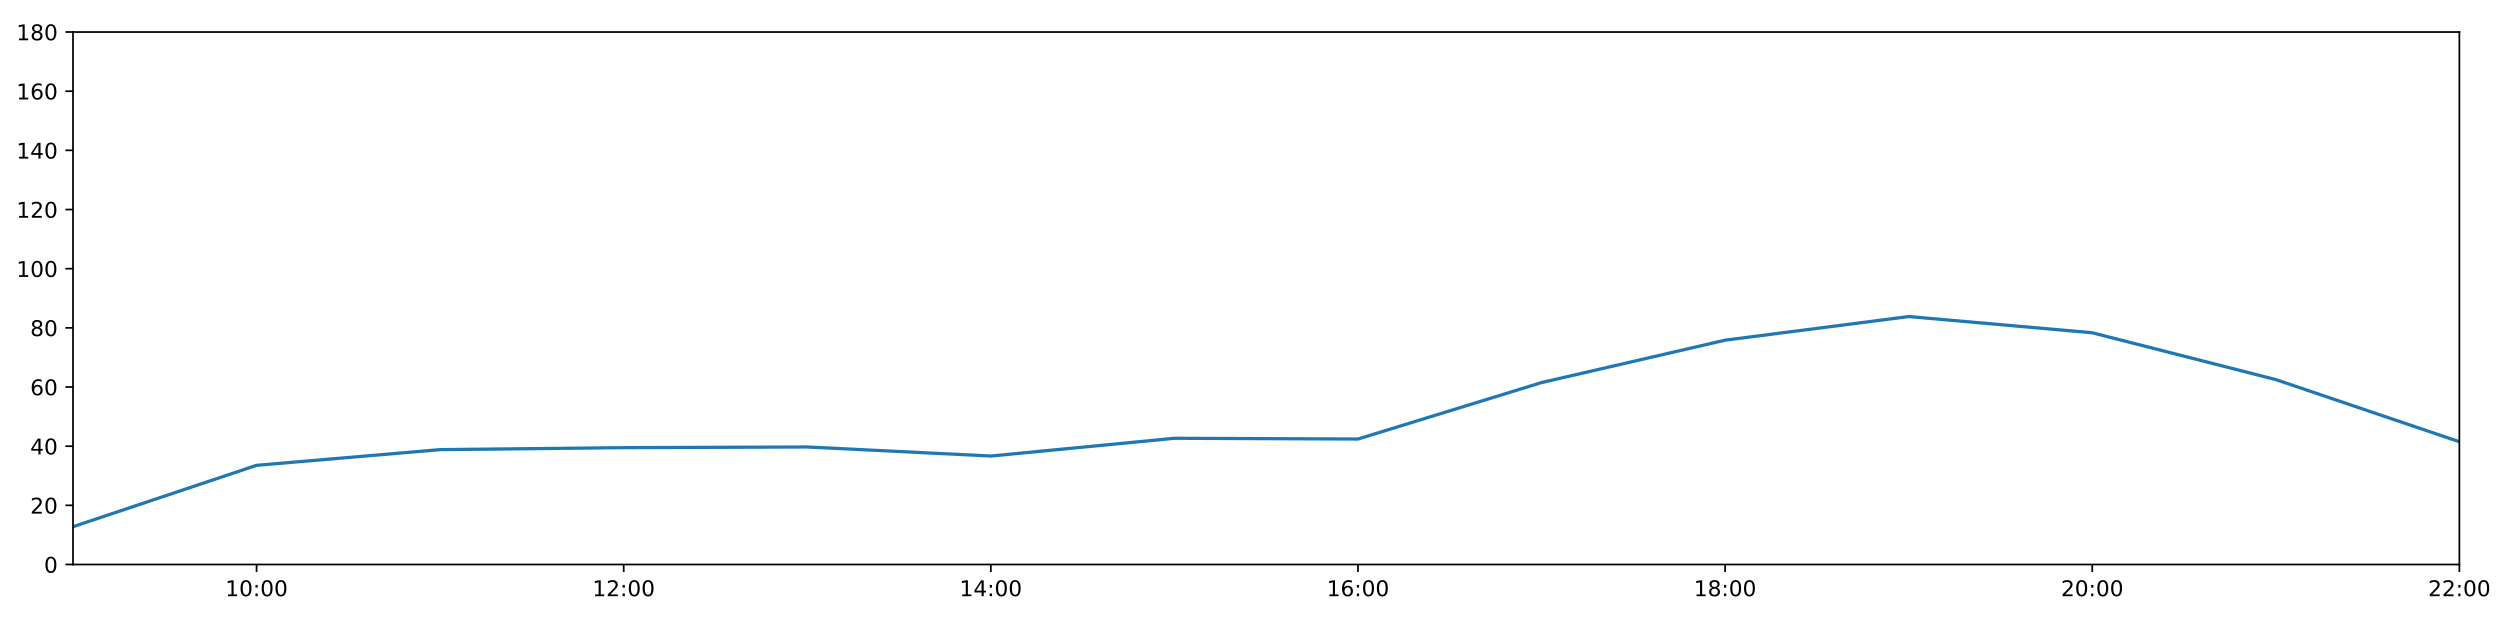
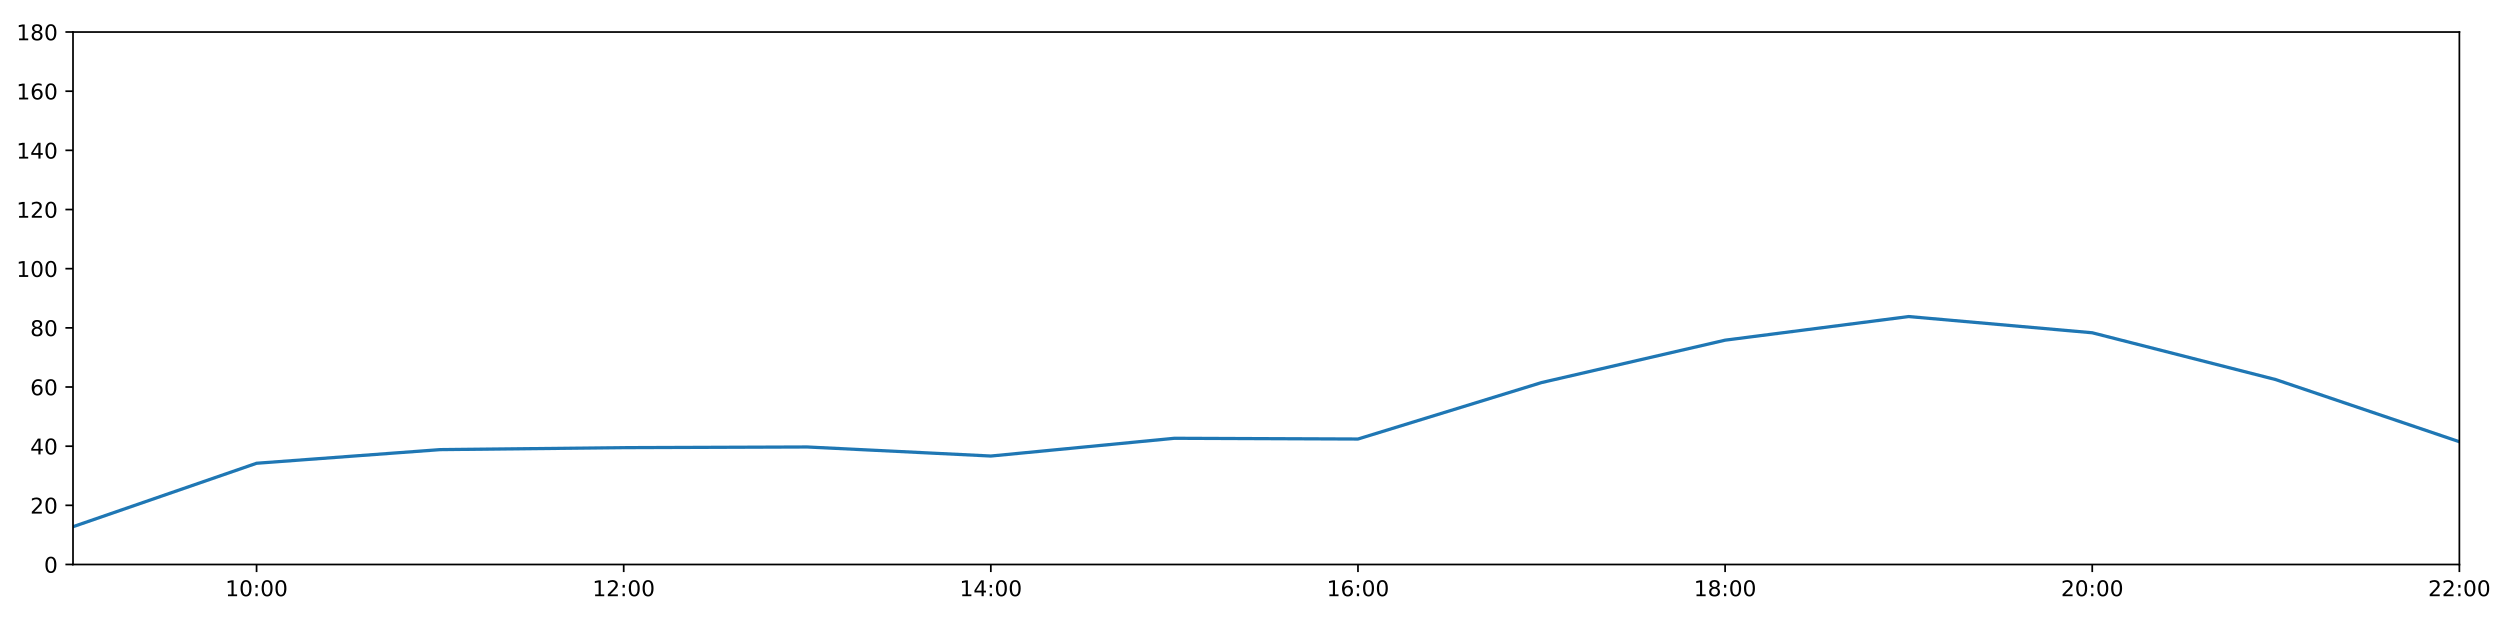
<svg xmlns="http://www.w3.org/2000/svg" xmlns:xlink="http://www.w3.org/1999/xlink" height="288pt" version="1.1" viewBox="0 0 1152 288" width="1152pt">
  <defs>
    <style type="text/css">
*{stroke-linecap:butt;stroke-linejoin:round;}
  </style>
  </defs>
  <g id="figure_1">
    <g id="patch_1">
      <path d="M 0 288  L 1152 288  L 1152 0  L 0 0  z " style="fill:#ffffff;" />
    </g>
    <g id="axes_1">
      <g id="patch_2">
        <path d="M 33.64 260.12  L 1133.28 260.12  L 1133.28 14.76  L 33.64 14.76  z " style="fill:#ffffff;" />
      </g>
      <g id="matplotlib.axis_1">
        <g id="xtick_1">
          <g id="line2d_1">
            <defs>
-               <path d="M 0 0  L 0 3.5  " id="mfc409f8abf" style="stroke:#000000;stroke-width:0.8;" />
-             </defs>
-             <g>
-               <use style="stroke:#000000;stroke-width:0.8;" x="118.228" xlink:href="#mfc409f8abf" y="260.12" />
+               <path d="M 0 0  L 0 3.5  " id="m3a7eced476" style="stroke:#000000;stroke-width:0.8;" />
+             </defs>
+             <g>
+               <use style="stroke:#000000;stroke-width:0.8;" x="118.228" xlink:href="#m3a7eced476" y="260.12" />
            </g>
          </g>
          <g id="text_1">
            <defs>
              <path d="M 12.406 8.297  L 28.516 8.297  L 28.516 63.922  L 10.984 60.406  L 10.984 69.391  L 28.422 72.906  L 38.281 72.906  L 38.281 8.297  L 54.391 8.297  L 54.391 0  L 12.406 0  z " id="DejaVuSans-49" />
              <path d="M 31.781 66.406  Q 24.172 66.406 20.328 58.906  Q 16.5 51.422 16.5 36.375  Q 16.5 21.391 20.328 13.891  Q 24.172 6.391 31.781 6.391  Q 39.453 6.391 43.281 13.891  Q 47.125 21.391 47.125 36.375  Q 47.125 51.422 43.281 58.906  Q 39.453 66.406 31.781 66.406  z M 31.781 74.219  Q 44.047 74.219 50.516 64.516  Q 56.984 54.828 56.984 36.375  Q 56.984 17.969 50.516 8.266  Q 44.047 -1.422 31.781 -1.422  Q 19.531 -1.422 13.062 8.266  Q 6.594 17.969 6.594 36.375  Q 6.594 54.828 13.062 64.516  Q 19.531 74.219 31.781 74.219  z " id="DejaVuSans-48" />
              <path d="M 11.719 12.406  L 22.016 12.406  L 22.016 0  L 11.719 0  z M 11.719 51.703  L 22.016 51.703  L 22.016 39.312  L 11.719 39.312  z " id="DejaVuSans-58" />
            </defs>
            <g transform="translate(103.8183 274.7184)scale(0.1 -0.1)">
              <use xlink:href="#DejaVuSans-49" />
              <use x="63.623" xlink:href="#DejaVuSans-48" />
              <use x="127.246" xlink:href="#DejaVuSans-58" />
              <use x="160.938" xlink:href="#DejaVuSans-48" />
              <use x="224.561" xlink:href="#DejaVuSans-48" />
            </g>
          </g>
        </g>
        <g id="xtick_2">
          <g id="line2d_2">
            <g>
-               <use style="stroke:#000000;stroke-width:0.8;" x="287.403" xlink:href="#mfc409f8abf" y="260.12" />
+               <use style="stroke:#000000;stroke-width:0.8;" x="287.403" xlink:href="#m3a7eced476" y="260.12" />
            </g>
          </g>
          <g id="text_2">
            <defs>
              <path d="M 19.188 8.297  L 53.609 8.297  L 53.609 0  L 7.328 0  L 7.328 8.297  Q 12.938 14.109 22.625 23.891  Q 32.328 33.688 34.812 36.531  Q 39.547 41.844 41.422 45.531  Q 43.312 49.219 43.312 52.781  Q 43.312 58.594 39.234 62.25  Q 35.156 65.922 28.609 65.922  Q 23.969 65.922 18.812 64.312  Q 13.672 62.703 7.812 59.422  L 7.812 69.391  Q 13.766 71.781 18.938 73  Q 24.125 74.219 28.422 74.219  Q 39.75 74.219 46.484 68.547  Q 53.219 62.891 53.219 53.422  Q 53.219 48.922 51.531 44.891  Q 49.859 40.875 45.406 35.406  Q 44.188 33.984 37.641 27.219  Q 31.109 20.453 19.188 8.297  z " id="DejaVuSans-50" />
            </defs>
            <g transform="translate(272.9937 274.7184)scale(0.1 -0.1)">
              <use xlink:href="#DejaVuSans-49" />
              <use x="63.623" xlink:href="#DejaVuSans-50" />
              <use x="127.246" xlink:href="#DejaVuSans-58" />
              <use x="160.938" xlink:href="#DejaVuSans-48" />
              <use x="224.561" xlink:href="#DejaVuSans-48" />
            </g>
          </g>
        </g>
        <g id="xtick_3">
          <g id="line2d_3">
            <g>
-               <use style="stroke:#000000;stroke-width:0.8;" x="456.578" xlink:href="#mfc409f8abf" y="260.12" />
+               <use style="stroke:#000000;stroke-width:0.8;" x="456.578" xlink:href="#m3a7eced476" y="260.12" />
            </g>
          </g>
          <g id="text_3">
            <defs>
              <path d="M 37.797 64.312  L 12.891 25.391  L 37.797 25.391  z M 35.203 72.906  L 47.609 72.906  L 47.609 25.391  L 58.016 25.391  L 58.016 17.188  L 47.609 17.188  L 47.609 0  L 37.797 0  L 37.797 17.188  L 4.891 17.188  L 4.891 26.703  z " id="DejaVuSans-52" />
            </defs>
            <g transform="translate(442.1691 274.7184)scale(0.1 -0.1)">
              <use xlink:href="#DejaVuSans-49" />
              <use x="63.623" xlink:href="#DejaVuSans-52" />
              <use x="127.246" xlink:href="#DejaVuSans-58" />
              <use x="160.938" xlink:href="#DejaVuSans-48" />
              <use x="224.561" xlink:href="#DejaVuSans-48" />
            </g>
          </g>
        </g>
        <g id="xtick_4">
          <g id="line2d_4">
            <g>
-               <use style="stroke:#000000;stroke-width:0.8;" x="625.754" xlink:href="#mfc409f8abf" y="260.12" />
+               <use style="stroke:#000000;stroke-width:0.8;" x="625.754" xlink:href="#m3a7eced476" y="260.12" />
            </g>
          </g>
          <g id="text_4">
            <defs>
              <path d="M 33.016 40.375  Q 26.375 40.375 22.484 35.828  Q 18.609 31.297 18.609 23.391  Q 18.609 15.531 22.484 10.953  Q 26.375 6.391 33.016 6.391  Q 39.656 6.391 43.531 10.953  Q 47.406 15.531 47.406 23.391  Q 47.406 31.297 43.531 35.828  Q 39.656 40.375 33.016 40.375  z M 52.594 71.297  L 52.594 62.312  Q 48.875 64.062 45.094 64.984  Q 41.312 65.922 37.594 65.922  Q 27.828 65.922 22.672 59.328  Q 17.531 52.734 16.797 39.406  Q 19.672 43.656 24.016 45.922  Q 28.375 48.188 33.594 48.188  Q 44.578 48.188 50.953 41.516  Q 57.328 34.859 57.328 23.391  Q 57.328 12.156 50.688 5.359  Q 44.047 -1.422 33.016 -1.422  Q 20.359 -1.422 13.672 8.266  Q 6.984 17.969 6.984 36.375  Q 6.984 53.656 15.188 63.938  Q 23.391 74.219 37.203 74.219  Q 40.922 74.219 44.703 73.484  Q 48.484 72.75 52.594 71.297  z " id="DejaVuSans-54" />
            </defs>
            <g transform="translate(611.3445 274.7184)scale(0.1 -0.1)">
              <use xlink:href="#DejaVuSans-49" />
              <use x="63.623" xlink:href="#DejaVuSans-54" />
              <use x="127.246" xlink:href="#DejaVuSans-58" />
              <use x="160.938" xlink:href="#DejaVuSans-48" />
              <use x="224.561" xlink:href="#DejaVuSans-48" />
            </g>
          </g>
        </g>
        <g id="xtick_5">
          <g id="line2d_5">
            <g>
-               <use style="stroke:#000000;stroke-width:0.8;" x="794.929" xlink:href="#mfc409f8abf" y="260.12" />
+               <use style="stroke:#000000;stroke-width:0.8;" x="794.929" xlink:href="#m3a7eced476" y="260.12" />
            </g>
          </g>
          <g id="text_5">
            <defs>
              <path d="M 31.781 34.625  Q 24.75 34.625 20.719 30.859  Q 16.703 27.094 16.703 20.516  Q 16.703 13.922 20.719 10.156  Q 24.75 6.391 31.781 6.391  Q 38.812 6.391 42.859 10.172  Q 46.922 13.969 46.922 20.516  Q 46.922 27.094 42.891 30.859  Q 38.875 34.625 31.781 34.625  z M 21.922 38.812  Q 15.578 40.375 12.031 44.719  Q 8.5 49.078 8.5 55.328  Q 8.5 64.062 14.719 69.141  Q 20.953 74.219 31.781 74.219  Q 42.672 74.219 48.875 69.141  Q 55.078 64.062 55.078 55.328  Q 55.078 49.078 51.531 44.719  Q 48 40.375 41.703 38.812  Q 48.828 37.156 52.797 32.312  Q 56.781 27.484 56.781 20.516  Q 56.781 9.906 50.312 4.234  Q 43.844 -1.422 31.781 -1.422  Q 19.734 -1.422 13.25 4.234  Q 6.781 9.906 6.781 20.516  Q 6.781 27.484 10.781 32.312  Q 14.797 37.156 21.922 38.812  z M 18.312 54.391  Q 18.312 48.734 21.844 45.562  Q 25.391 42.391 31.781 42.391  Q 38.141 42.391 41.719 45.562  Q 45.312 48.734 45.312 54.391  Q 45.312 60.062 41.719 63.234  Q 38.141 66.406 31.781 66.406  Q 25.391 66.406 21.844 63.234  Q 18.312 60.062 18.312 54.391  z " id="DejaVuSans-56" />
            </defs>
            <g transform="translate(780.5199 274.7184)scale(0.1 -0.1)">
              <use xlink:href="#DejaVuSans-49" />
              <use x="63.623" xlink:href="#DejaVuSans-56" />
              <use x="127.246" xlink:href="#DejaVuSans-58" />
              <use x="160.938" xlink:href="#DejaVuSans-48" />
              <use x="224.561" xlink:href="#DejaVuSans-48" />
            </g>
          </g>
        </g>
        <g id="xtick_6">
          <g id="line2d_6">
            <g>
-               <use style="stroke:#000000;stroke-width:0.8;" x="964.105" xlink:href="#mfc409f8abf" y="260.12" />
+               <use style="stroke:#000000;stroke-width:0.8;" x="964.105" xlink:href="#m3a7eced476" y="260.12" />
            </g>
          </g>
          <g id="text_6">
            <g transform="translate(949.6952 274.7184)scale(0.1 -0.1)">
              <use xlink:href="#DejaVuSans-50" />
              <use x="63.623" xlink:href="#DejaVuSans-48" />
              <use x="127.246" xlink:href="#DejaVuSans-58" />
              <use x="160.938" xlink:href="#DejaVuSans-48" />
              <use x="224.561" xlink:href="#DejaVuSans-48" />
            </g>
          </g>
        </g>
        <g id="xtick_7">
          <g id="line2d_7">
            <g>
-               <use style="stroke:#000000;stroke-width:0.8;" x="1133.28" xlink:href="#mfc409f8abf" y="260.12" />
+               <use style="stroke:#000000;stroke-width:0.8;" x="1133.28" xlink:href="#m3a7eced476" y="260.12" />
            </g>
          </g>
          <g id="text_7">
            <g transform="translate(1118.871 274.7184)scale(0.1 -0.1)">
              <use xlink:href="#DejaVuSans-50" />
              <use x="63.623" xlink:href="#DejaVuSans-50" />
              <use x="127.246" xlink:href="#DejaVuSans-58" />
              <use x="160.938" xlink:href="#DejaVuSans-48" />
              <use x="224.561" xlink:href="#DejaVuSans-48" />
            </g>
          </g>
        </g>
      </g>
      <g id="matplotlib.axis_2">
        <g id="ytick_1">
          <g id="line2d_8">
            <defs>
-               <path d="M 0 0  L -3.5 0  " id="m66a985477d" style="stroke:#000000;stroke-width:0.8;" />
-             </defs>
-             <g>
-               <use style="stroke:#000000;stroke-width:0.8;" x="33.64" xlink:href="#m66a985477d" y="260.12" />
+               <path d="M 0 0  L -3.5 0  " id="mc0e317f14b" style="stroke:#000000;stroke-width:0.8;" />
+             </defs>
+             <g>
+               <use style="stroke:#000000;stroke-width:0.8;" x="33.64" xlink:href="#mc0e317f14b" y="260.12" />
            </g>
          </g>
          <g id="text_8">
            <g transform="translate(20.2775 263.9192)scale(0.1 -0.1)">
              <use xlink:href="#DejaVuSans-48" />
            </g>
          </g>
        </g>
        <g id="ytick_2">
          <g id="line2d_9">
            <g>
-               <use style="stroke:#000000;stroke-width:0.8;" x="33.64" xlink:href="#m66a985477d" y="232.858" />
+               <use style="stroke:#000000;stroke-width:0.8;" x="33.64" xlink:href="#mc0e317f14b" y="232.858" />
            </g>
          </g>
          <g id="text_9">
            <g transform="translate(13.915 236.657)scale(0.1 -0.1)">
              <use xlink:href="#DejaVuSans-50" />
              <use x="63.623" xlink:href="#DejaVuSans-48" />
            </g>
          </g>
        </g>
        <g id="ytick_3">
          <g id="line2d_10">
            <g>
-               <use style="stroke:#000000;stroke-width:0.8;" x="33.64" xlink:href="#m66a985477d" y="205.596" />
+               <use style="stroke:#000000;stroke-width:0.8;" x="33.64" xlink:href="#mc0e317f14b" y="205.596" />
            </g>
          </g>
          <g id="text_10">
            <g transform="translate(13.915 209.3948)scale(0.1 -0.1)">
              <use xlink:href="#DejaVuSans-52" />
              <use x="63.623" xlink:href="#DejaVuSans-48" />
            </g>
          </g>
        </g>
        <g id="ytick_4">
          <g id="line2d_11">
            <g>
-               <use style="stroke:#000000;stroke-width:0.8;" x="33.64" xlink:href="#m66a985477d" y="178.333" />
+               <use style="stroke:#000000;stroke-width:0.8;" x="33.64" xlink:href="#mc0e317f14b" y="178.333" />
            </g>
          </g>
          <g id="text_11">
            <g transform="translate(13.915 182.1326)scale(0.1 -0.1)">
              <use xlink:href="#DejaVuSans-54" />
              <use x="63.623" xlink:href="#DejaVuSans-48" />
            </g>
          </g>
        </g>
        <g id="ytick_5">
          <g id="line2d_12">
            <g>
-               <use style="stroke:#000000;stroke-width:0.8;" x="33.64" xlink:href="#m66a985477d" y="151.071" />
+               <use style="stroke:#000000;stroke-width:0.8;" x="33.64" xlink:href="#mc0e317f14b" y="151.071" />
            </g>
          </g>
          <g id="text_12">
            <g transform="translate(13.915 154.8703)scale(0.1 -0.1)">
              <use xlink:href="#DejaVuSans-56" />
              <use x="63.623" xlink:href="#DejaVuSans-48" />
            </g>
          </g>
        </g>
        <g id="ytick_6">
          <g id="line2d_13">
            <g>
-               <use style="stroke:#000000;stroke-width:0.8;" x="33.64" xlink:href="#m66a985477d" y="123.809" />
+               <use style="stroke:#000000;stroke-width:0.8;" x="33.64" xlink:href="#mc0e317f14b" y="123.809" />
            </g>
          </g>
          <g id="text_13">
            <g transform="translate(7.5525 127.6081)scale(0.1 -0.1)">
              <use xlink:href="#DejaVuSans-49" />
              <use x="63.623" xlink:href="#DejaVuSans-48" />
              <use x="127.246" xlink:href="#DejaVuSans-48" />
            </g>
          </g>
        </g>
        <g id="ytick_7">
          <g id="line2d_14">
            <g>
-               <use style="stroke:#000000;stroke-width:0.8;" x="33.64" xlink:href="#m66a985477d" y="96.547" />
+               <use style="stroke:#000000;stroke-width:0.8;" x="33.64" xlink:href="#mc0e317f14b" y="96.547" />
            </g>
          </g>
          <g id="text_14">
            <g transform="translate(7.5525 100.3459)scale(0.1 -0.1)">
              <use xlink:href="#DejaVuSans-49" />
              <use x="63.623" xlink:href="#DejaVuSans-50" />
              <use x="127.246" xlink:href="#DejaVuSans-48" />
            </g>
          </g>
        </g>
        <g id="ytick_8">
          <g id="line2d_15">
            <g>
-               <use style="stroke:#000000;stroke-width:0.8;" x="33.64" xlink:href="#m66a985477d" y="69.284" />
+               <use style="stroke:#000000;stroke-width:0.8;" x="33.64" xlink:href="#mc0e317f14b" y="69.284" />
            </g>
          </g>
          <g id="text_15">
            <g transform="translate(7.5525 73.08366)scale(0.1 -0.1)">
              <use xlink:href="#DejaVuSans-49" />
              <use x="63.623" xlink:href="#DejaVuSans-52" />
              <use x="127.246" xlink:href="#DejaVuSans-48" />
            </g>
          </g>
        </g>
        <g id="ytick_9">
          <g id="line2d_16">
            <g>
-               <use style="stroke:#000000;stroke-width:0.8;" x="33.64" xlink:href="#m66a985477d" y="42.022" />
+               <use style="stroke:#000000;stroke-width:0.8;" x="33.64" xlink:href="#mc0e317f14b" y="42.022" />
            </g>
          </g>
          <g id="text_16">
            <g transform="translate(7.5525 45.82144)scale(0.1 -0.1)">
              <use xlink:href="#DejaVuSans-49" />
              <use x="63.623" xlink:href="#DejaVuSans-54" />
              <use x="127.246" xlink:href="#DejaVuSans-48" />
            </g>
          </g>
        </g>
        <g id="ytick_10">
          <g id="line2d_17">
            <g>
-               <use style="stroke:#000000;stroke-width:0.8;" x="33.64" xlink:href="#m66a985477d" y="14.76" />
+               <use style="stroke:#000000;stroke-width:0.8;" x="33.64" xlink:href="#mc0e317f14b" y="14.76" />
            </g>
          </g>
          <g id="text_17">
            <g transform="translate(7.5525 18.55922)scale(0.1 -0.1)">
              <use xlink:href="#DejaVuSans-49" />
              <use x="63.623" xlink:href="#DejaVuSans-56" />
              <use x="127.246" xlink:href="#DejaVuSans-48" />
            </g>
          </g>
        </g>
      </g>
      <g id="line2d_18">
-         <path clip-path="url(#p05fa5a6357)" d="M 33.64 242.702  L 118.228 214.416  L 202.815 207.186  L 287.403 206.277  L 371.991 205.967  L 456.578 210.139  L 541.166 201.961  L 625.754 202.301  L 710.342 176.289  L 794.929 156.751  L 879.517 145.867  L 964.105 153.343  L 1048.692 174.926  L 1133.28 203.551  " style="fill:none;stroke:#1f77b4;stroke-linecap:square;stroke-width:1.5;" />
+         <path clip-path="url(#pe264cdd3c0)" d="M 33.64 242.702  L 118.228 213.471  L 202.815 207.186  L 287.403 206.277  L 371.991 205.967  L 456.578 210.139  L 541.166 201.961  L 625.754 202.301  L 710.342 176.289  L 794.929 156.751  L 879.517 145.867  L 964.105 153.343  L 1048.692 174.926  L 1133.28 203.551  " style="fill:none;stroke:#1f77b4;stroke-linecap:square;stroke-width:1.5;" />
      </g>
      <g id="patch_3">
        <path d="M 33.64 260.12  L 33.64 14.76  " style="fill:none;stroke:#000000;stroke-linecap:square;stroke-linejoin:miter;stroke-width:0.8;" />
      </g>
      <g id="patch_4">
        <path d="M 1133.28 260.12  L 1133.28 14.76  " style="fill:none;stroke:#000000;stroke-linecap:square;stroke-linejoin:miter;stroke-width:0.8;" />
      </g>
      <g id="patch_5">
        <path d="M 33.64 260.12  L 1133.28 260.12  " style="fill:none;stroke:#000000;stroke-linecap:square;stroke-linejoin:miter;stroke-width:0.8;" />
      </g>
      <g id="patch_6">
        <path d="M 33.64 14.76  L 1133.28 14.76  " style="fill:none;stroke:#000000;stroke-linecap:square;stroke-linejoin:miter;stroke-width:0.8;" />
      </g>
    </g>
  </g>
  <defs>
-     <clipPath id="p05fa5a6357">
+     <clipPath id="pe264cdd3c0">
      <rect height="245.36" width="1099.64" x="33.64" y="14.76" />
    </clipPath>
  </defs>
</svg>
